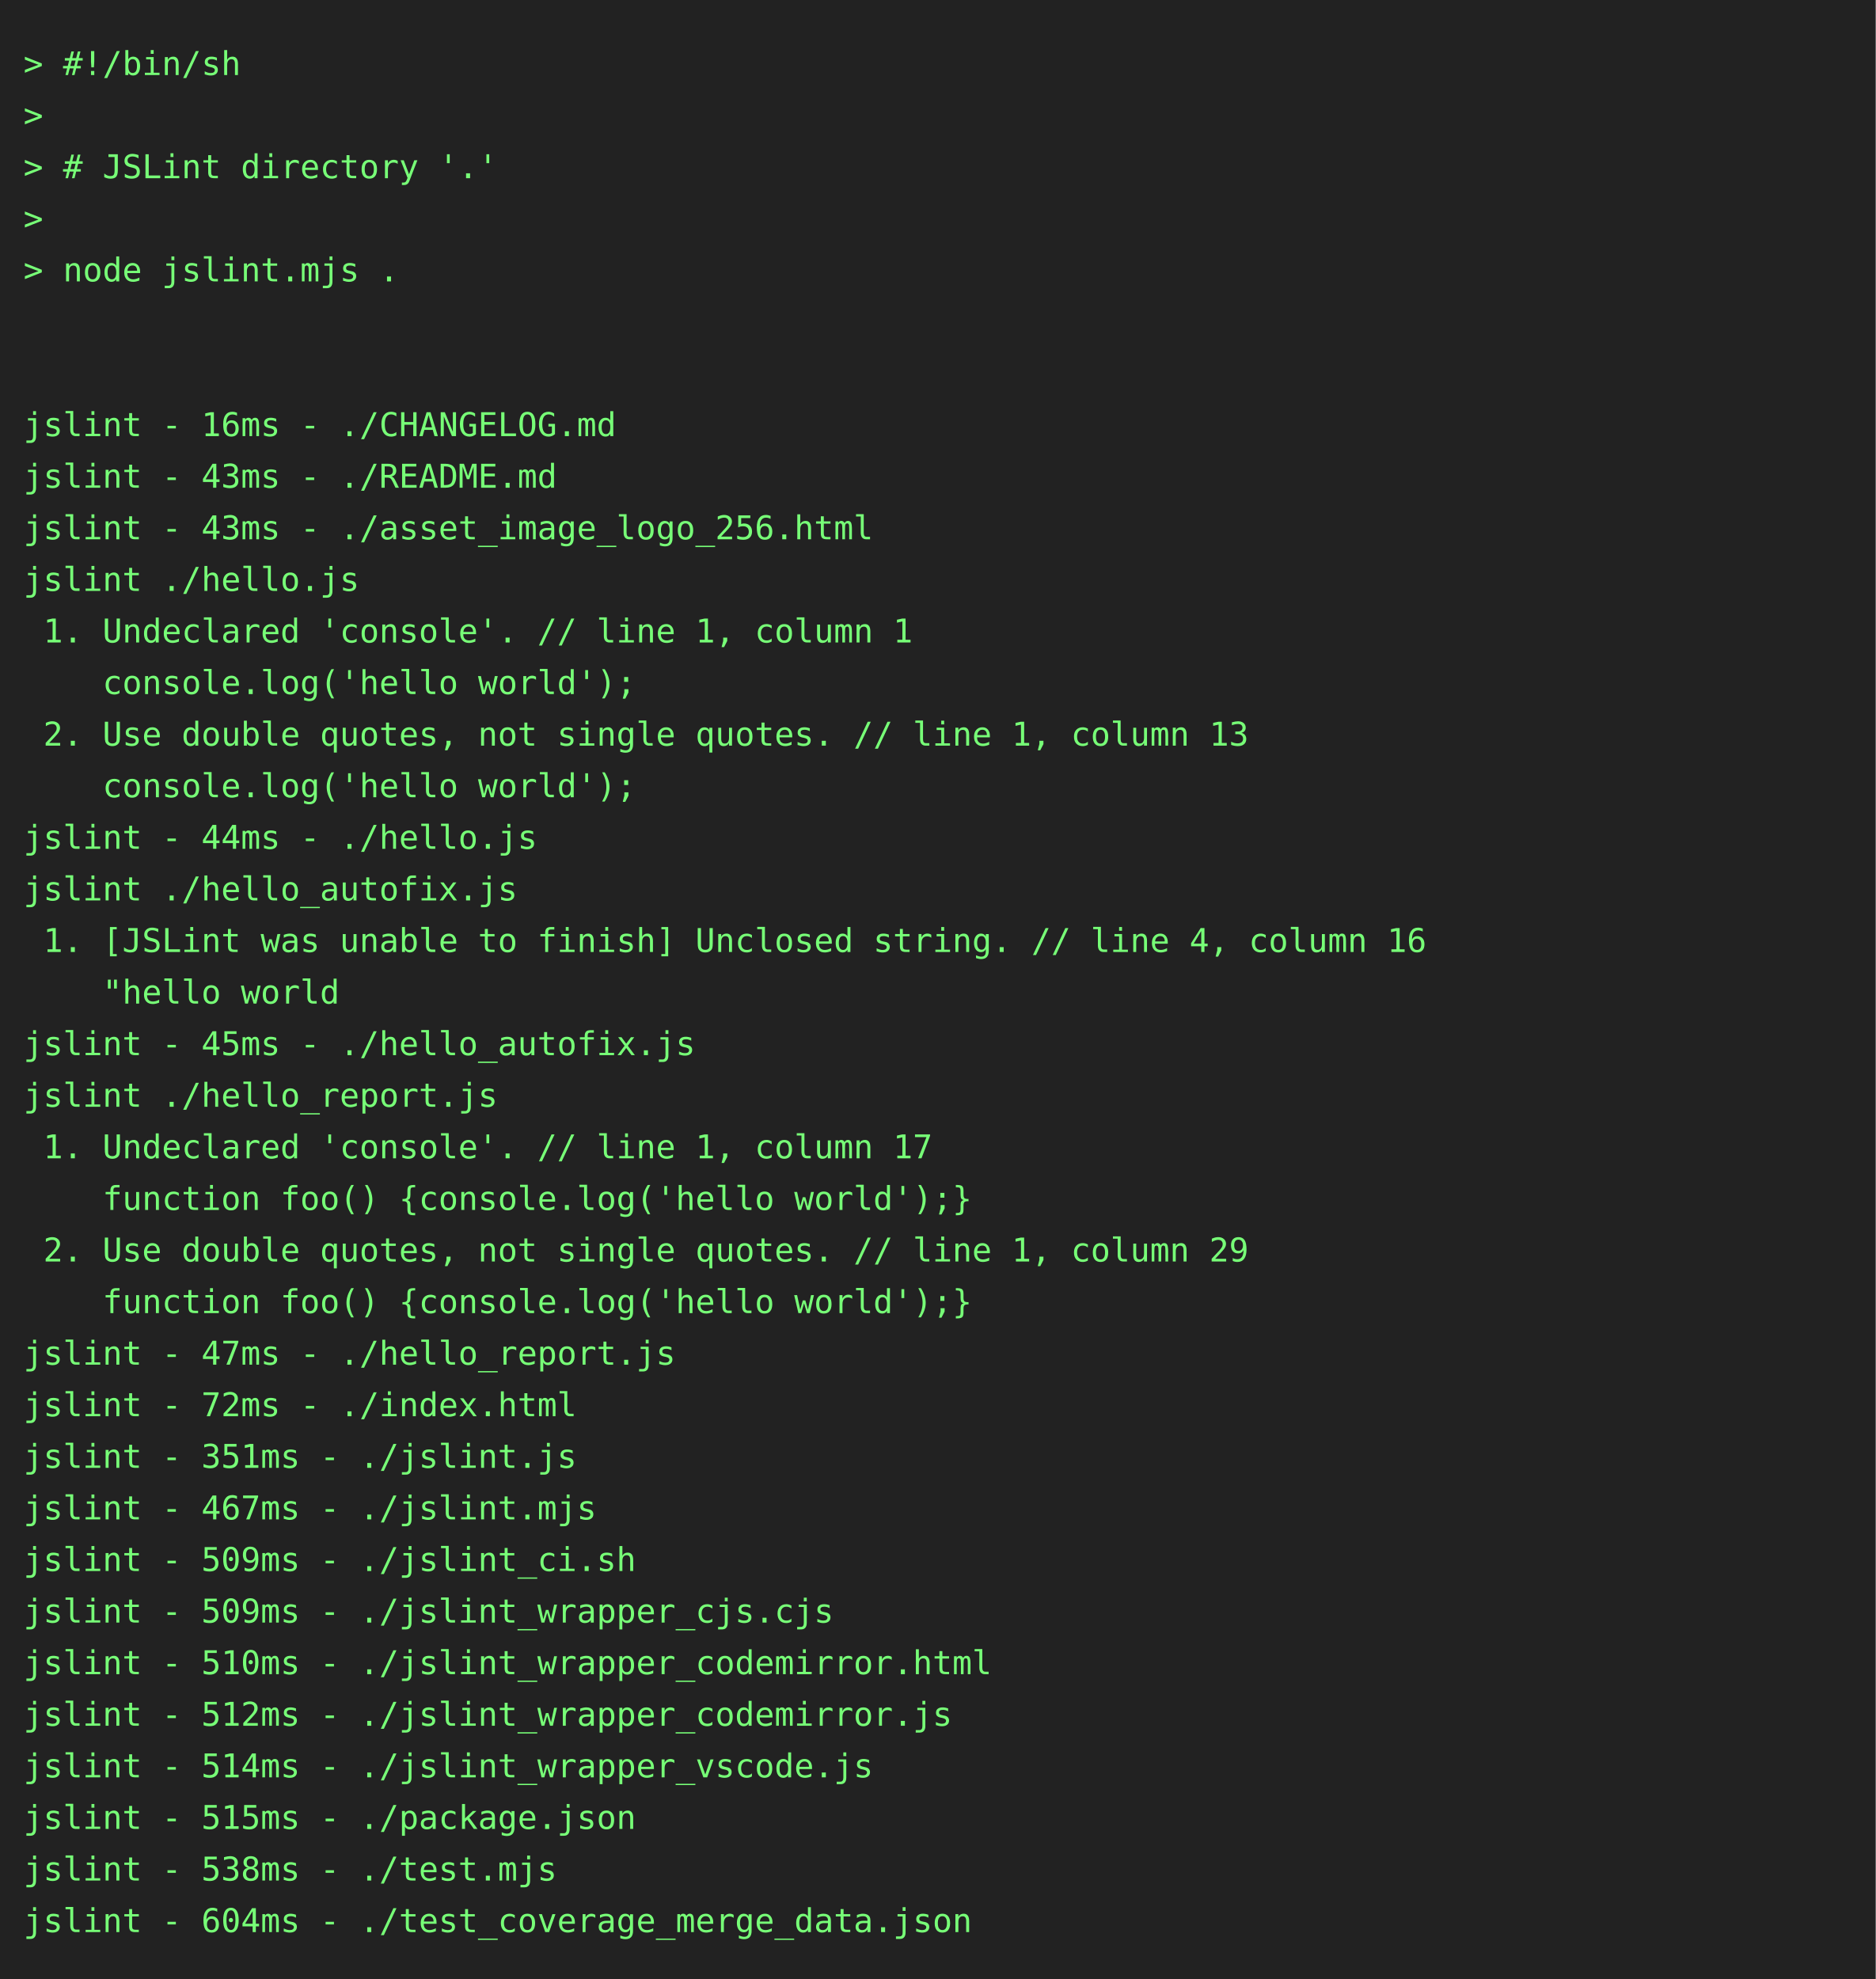
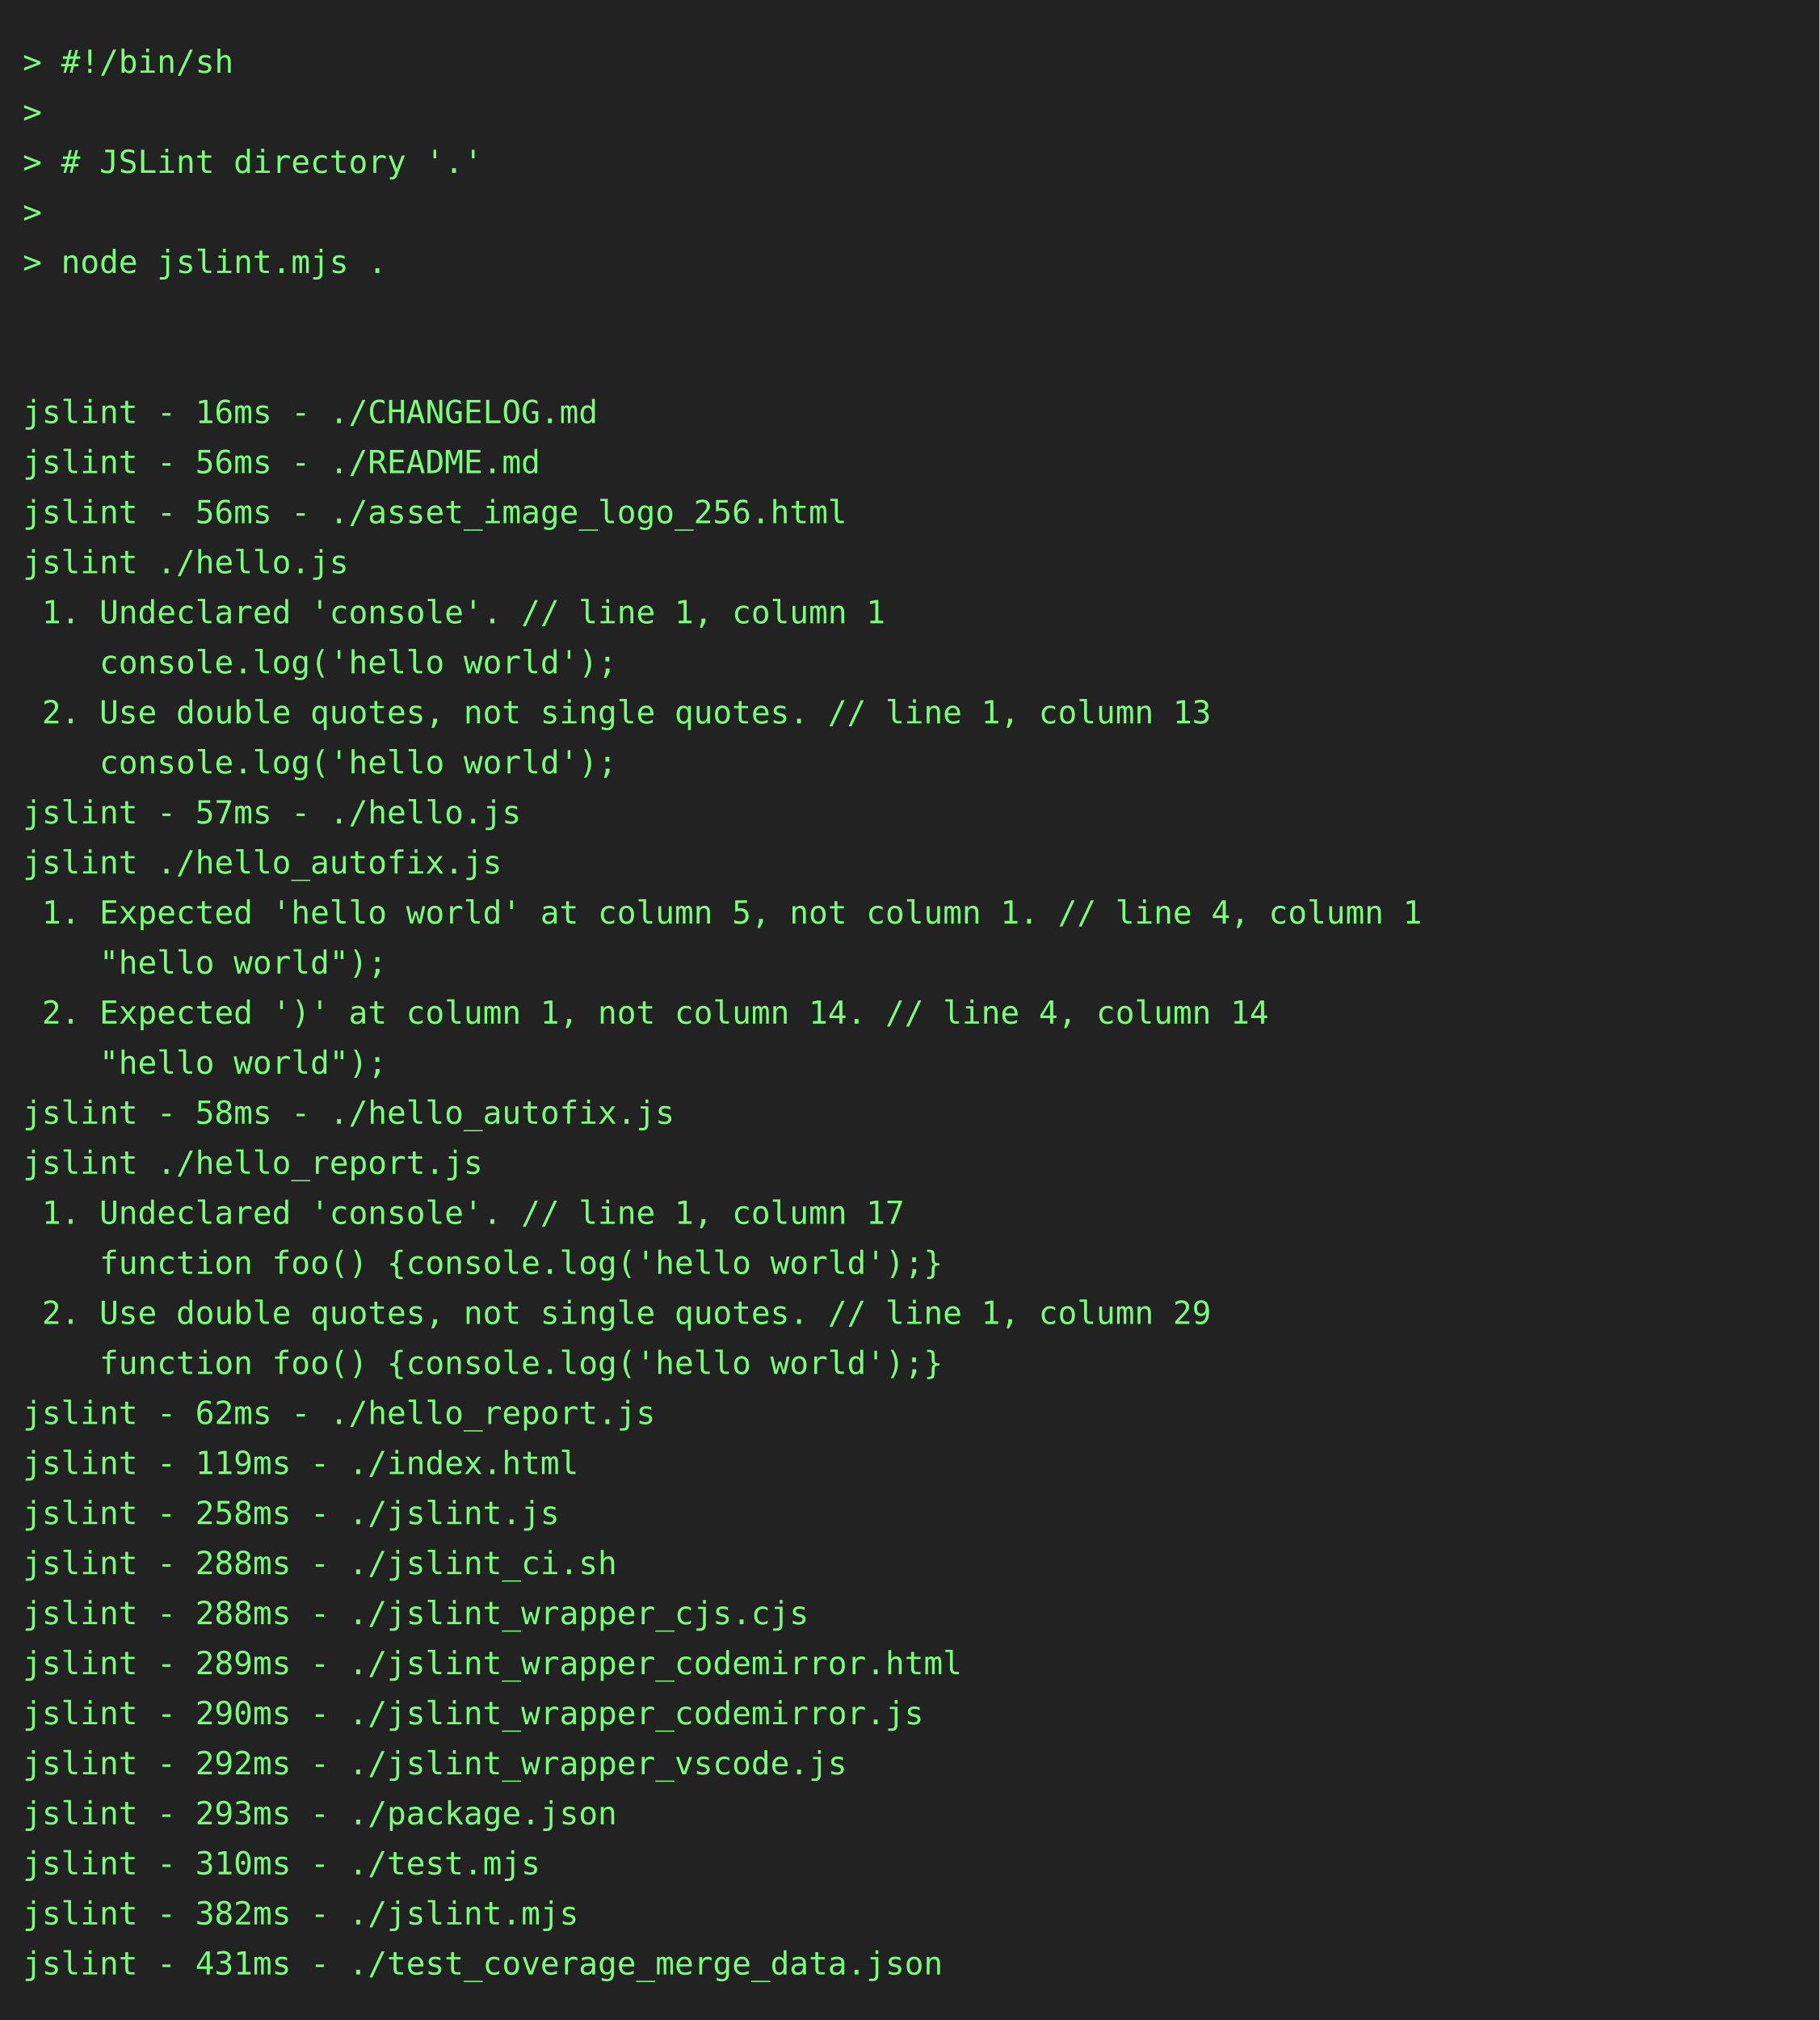
- <svg xmlns="http://www.w3.org/2000/svg" height="844" width="800">
-   <rect height="844" fill="#222" width="800" />
+ <svg xmlns="http://www.w3.org/2000/svg" height="888" width="800">
+   <rect height="888" fill="#222" width="800" />
  <text fill="#7f7" font-family="consolas, menlo, monospace" font-size="14" xml:space="preserve">
    <tspan lengthAdjust="spacingAndGlyphs" textLength="768" x="10" y="32">&gt; #!/bin/sh                                                                                      </tspan>
    <tspan lengthAdjust="spacingAndGlyphs" textLength="768" x="10" y="54">&gt;                                                                                                </tspan>
    <tspan lengthAdjust="spacingAndGlyphs" textLength="768" x="10" y="76">&gt; # JSLint directory '.'                                                                         </tspan>
    <tspan lengthAdjust="spacingAndGlyphs" textLength="768" x="10" y="98">&gt;                                                                                                </tspan>
    <tspan lengthAdjust="spacingAndGlyphs" textLength="768" x="10" y="120">&gt; node jslint.mjs .                                                                              </tspan>
    <tspan lengthAdjust="spacingAndGlyphs" textLength="768" x="10" y="142">                                                                                                 </tspan>
    <tspan lengthAdjust="spacingAndGlyphs" textLength="768" x="10" y="164">                                                                                                 </tspan>
    <tspan lengthAdjust="spacingAndGlyphs" textLength="768" x="10" y="186">jslint - 16ms - ./CHANGELOG.md                                                                   </tspan>
-     <tspan lengthAdjust="spacingAndGlyphs" textLength="768" x="10" y="208">jslint - 43ms - ./README.md                                                                      </tspan>
-     <tspan lengthAdjust="spacingAndGlyphs" textLength="768" x="10" y="230">jslint - 43ms - ./asset_image_logo_256.html                                                      </tspan>
+     <tspan lengthAdjust="spacingAndGlyphs" textLength="768" x="10" y="208">jslint - 56ms - ./README.md                                                                      </tspan>
+     <tspan lengthAdjust="spacingAndGlyphs" textLength="768" x="10" y="230">jslint - 56ms - ./asset_image_logo_256.html                                                      </tspan>
    <tspan lengthAdjust="spacingAndGlyphs" textLength="768" x="10" y="252">jslint ./hello.js                                                                                </tspan>
    <tspan lengthAdjust="spacingAndGlyphs" textLength="768" x="10" y="274"> 1. Undeclared 'console'. // line 1, column 1                                                    </tspan>
    <tspan lengthAdjust="spacingAndGlyphs" textLength="768" x="10" y="296">    console.log('hello world');                                                                  </tspan>
    <tspan lengthAdjust="spacingAndGlyphs" textLength="768" x="10" y="318"> 2. Use double quotes, not single quotes. // line 1, column 13                                   </tspan>
    <tspan lengthAdjust="spacingAndGlyphs" textLength="768" x="10" y="340">    console.log('hello world');                                                                  </tspan>
-     <tspan lengthAdjust="spacingAndGlyphs" textLength="768" x="10" y="362">jslint - 44ms - ./hello.js                                                                       </tspan>
+     <tspan lengthAdjust="spacingAndGlyphs" textLength="768" x="10" y="362">jslint - 57ms - ./hello.js                                                                       </tspan>
    <tspan lengthAdjust="spacingAndGlyphs" textLength="768" x="10" y="384">jslint ./hello_autofix.js                                                                        </tspan>
-     <tspan lengthAdjust="spacingAndGlyphs" textLength="768" x="10" y="406"> 1. [JSLint was unable to finish] Unclosed string. // line 4, column 16                          </tspan>
-     <tspan lengthAdjust="spacingAndGlyphs" textLength="768" x="10" y="428">    "hello world                                                                                 </tspan>
-     <tspan lengthAdjust="spacingAndGlyphs" textLength="768" x="10" y="450">jslint - 45ms - ./hello_autofix.js                                                               </tspan>
-     <tspan lengthAdjust="spacingAndGlyphs" textLength="768" x="10" y="472">jslint ./hello_report.js                                                                         </tspan>
-     <tspan lengthAdjust="spacingAndGlyphs" textLength="768" x="10" y="494"> 1. Undeclared 'console'. // line 1, column 17                                                   </tspan>
-     <tspan lengthAdjust="spacingAndGlyphs" textLength="768" x="10" y="516">    function foo() {console.log('hello world');}                                                 </tspan>
-     <tspan lengthAdjust="spacingAndGlyphs" textLength="768" x="10" y="538"> 2. Use double quotes, not single quotes. // line 1, column 29                                   </tspan>
+     <tspan lengthAdjust="spacingAndGlyphs" textLength="768" x="10" y="406"> 1. Expected 'hello world' at column 5, not column 1. // line 4, column 1                        </tspan>
+     <tspan lengthAdjust="spacingAndGlyphs" textLength="768" x="10" y="428">    "hello world");                                                                              </tspan>
+     <tspan lengthAdjust="spacingAndGlyphs" textLength="768" x="10" y="450"> 2. Expected ')' at column 1, not column 14. // line 4, column 14                                </tspan>
+     <tspan lengthAdjust="spacingAndGlyphs" textLength="768" x="10" y="472">    "hello world");                                                                              </tspan>
+     <tspan lengthAdjust="spacingAndGlyphs" textLength="768" x="10" y="494">jslint - 58ms - ./hello_autofix.js                                                               </tspan>
+     <tspan lengthAdjust="spacingAndGlyphs" textLength="768" x="10" y="516">jslint ./hello_report.js                                                                         </tspan>
+     <tspan lengthAdjust="spacingAndGlyphs" textLength="768" x="10" y="538"> 1. Undeclared 'console'. // line 1, column 17                                                   </tspan>
    <tspan lengthAdjust="spacingAndGlyphs" textLength="768" x="10" y="560">    function foo() {console.log('hello world');}                                                 </tspan>
-     <tspan lengthAdjust="spacingAndGlyphs" textLength="768" x="10" y="582">jslint - 47ms - ./hello_report.js                                                                </tspan>
-     <tspan lengthAdjust="spacingAndGlyphs" textLength="768" x="10" y="604">jslint - 72ms - ./index.html                                                                     </tspan>
-     <tspan lengthAdjust="spacingAndGlyphs" textLength="768" x="10" y="626">jslint - 351ms - ./jslint.js                                                                     </tspan>
-     <tspan lengthAdjust="spacingAndGlyphs" textLength="768" x="10" y="648">jslint - 467ms - ./jslint.mjs                                                                    </tspan>
-     <tspan lengthAdjust="spacingAndGlyphs" textLength="768" x="10" y="670">jslint - 509ms - ./jslint_ci.sh                                                                  </tspan>
-     <tspan lengthAdjust="spacingAndGlyphs" textLength="768" x="10" y="692">jslint - 509ms - ./jslint_wrapper_cjs.cjs                                                        </tspan>
-     <tspan lengthAdjust="spacingAndGlyphs" textLength="768" x="10" y="714">jslint - 510ms - ./jslint_wrapper_codemirror.html                                                </tspan>
-     <tspan lengthAdjust="spacingAndGlyphs" textLength="768" x="10" y="736">jslint - 512ms - ./jslint_wrapper_codemirror.js                                                  </tspan>
-     <tspan lengthAdjust="spacingAndGlyphs" textLength="768" x="10" y="758">jslint - 514ms - ./jslint_wrapper_vscode.js                                                      </tspan>
-     <tspan lengthAdjust="spacingAndGlyphs" textLength="768" x="10" y="780">jslint - 515ms - ./package.json                                                                  </tspan>
-     <tspan lengthAdjust="spacingAndGlyphs" textLength="768" x="10" y="802">jslint - 538ms - ./test.mjs                                                                      </tspan>
-     <tspan lengthAdjust="spacingAndGlyphs" textLength="768" x="10" y="824">jslint - 604ms - ./test_coverage_merge_data.json                                                 </tspan>
+     <tspan lengthAdjust="spacingAndGlyphs" textLength="768" x="10" y="582"> 2. Use double quotes, not single quotes. // line 1, column 29                                   </tspan>
+     <tspan lengthAdjust="spacingAndGlyphs" textLength="768" x="10" y="604">    function foo() {console.log('hello world');}                                                 </tspan>
+     <tspan lengthAdjust="spacingAndGlyphs" textLength="768" x="10" y="626">jslint - 62ms - ./hello_report.js                                                                </tspan>
+     <tspan lengthAdjust="spacingAndGlyphs" textLength="768" x="10" y="648">jslint - 119ms - ./index.html                                                                    </tspan>
+     <tspan lengthAdjust="spacingAndGlyphs" textLength="768" x="10" y="670">jslint - 258ms - ./jslint.js                                                                     </tspan>
+     <tspan lengthAdjust="spacingAndGlyphs" textLength="768" x="10" y="692">jslint - 288ms - ./jslint_ci.sh                                                                  </tspan>
+     <tspan lengthAdjust="spacingAndGlyphs" textLength="768" x="10" y="714">jslint - 288ms - ./jslint_wrapper_cjs.cjs                                                        </tspan>
+     <tspan lengthAdjust="spacingAndGlyphs" textLength="768" x="10" y="736">jslint - 289ms - ./jslint_wrapper_codemirror.html                                                </tspan>
+     <tspan lengthAdjust="spacingAndGlyphs" textLength="768" x="10" y="758">jslint - 290ms - ./jslint_wrapper_codemirror.js                                                  </tspan>
+     <tspan lengthAdjust="spacingAndGlyphs" textLength="768" x="10" y="780">jslint - 292ms - ./jslint_wrapper_vscode.js                                                      </tspan>
+     <tspan lengthAdjust="spacingAndGlyphs" textLength="768" x="10" y="802">jslint - 293ms - ./package.json                                                                  </tspan>
+     <tspan lengthAdjust="spacingAndGlyphs" textLength="768" x="10" y="824">jslint - 310ms - ./test.mjs                                                                      </tspan>
+     <tspan lengthAdjust="spacingAndGlyphs" textLength="768" x="10" y="846">jslint - 382ms - ./jslint.mjs                                                                    </tspan>
+     <tspan lengthAdjust="spacingAndGlyphs" textLength="768" x="10" y="868">jslint - 431ms - ./test_coverage_merge_data.json                                                 </tspan>
  </text>
</svg>
